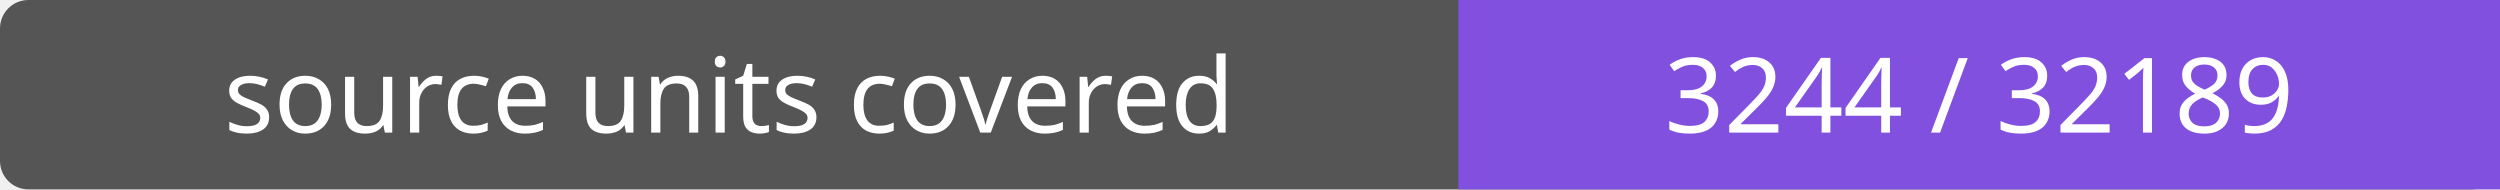
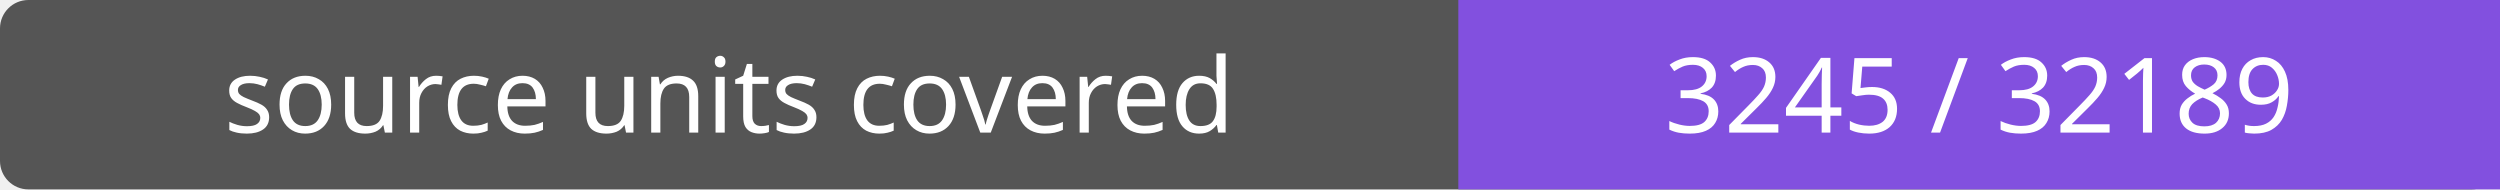
- <svg xmlns="http://www.w3.org/2000/svg" width="264" height="20" role="img" aria-label="source units covered: 3244 / 32189">
+ <svg xmlns="http://www.w3.org/2000/svg" width="264" height="20" role="img" aria-label="source units covered: 3245 / 32189">
  <rect width="264" height="20" rx="3" fill="#555" />
  <path fill="#8250df" d="M154 0h110v20H154z" />
  <g fill="#fff" text-anchor="middle" font-family="Verdana,sans-serif" font-size="11">
    <text x="77.0" y="14">source units covered</text>
-     <text x="209.0" y="14">3244 / 32189</text>
+     <text x="209.0" y="14">3245 / 32189</text>
  </g>
</svg>
